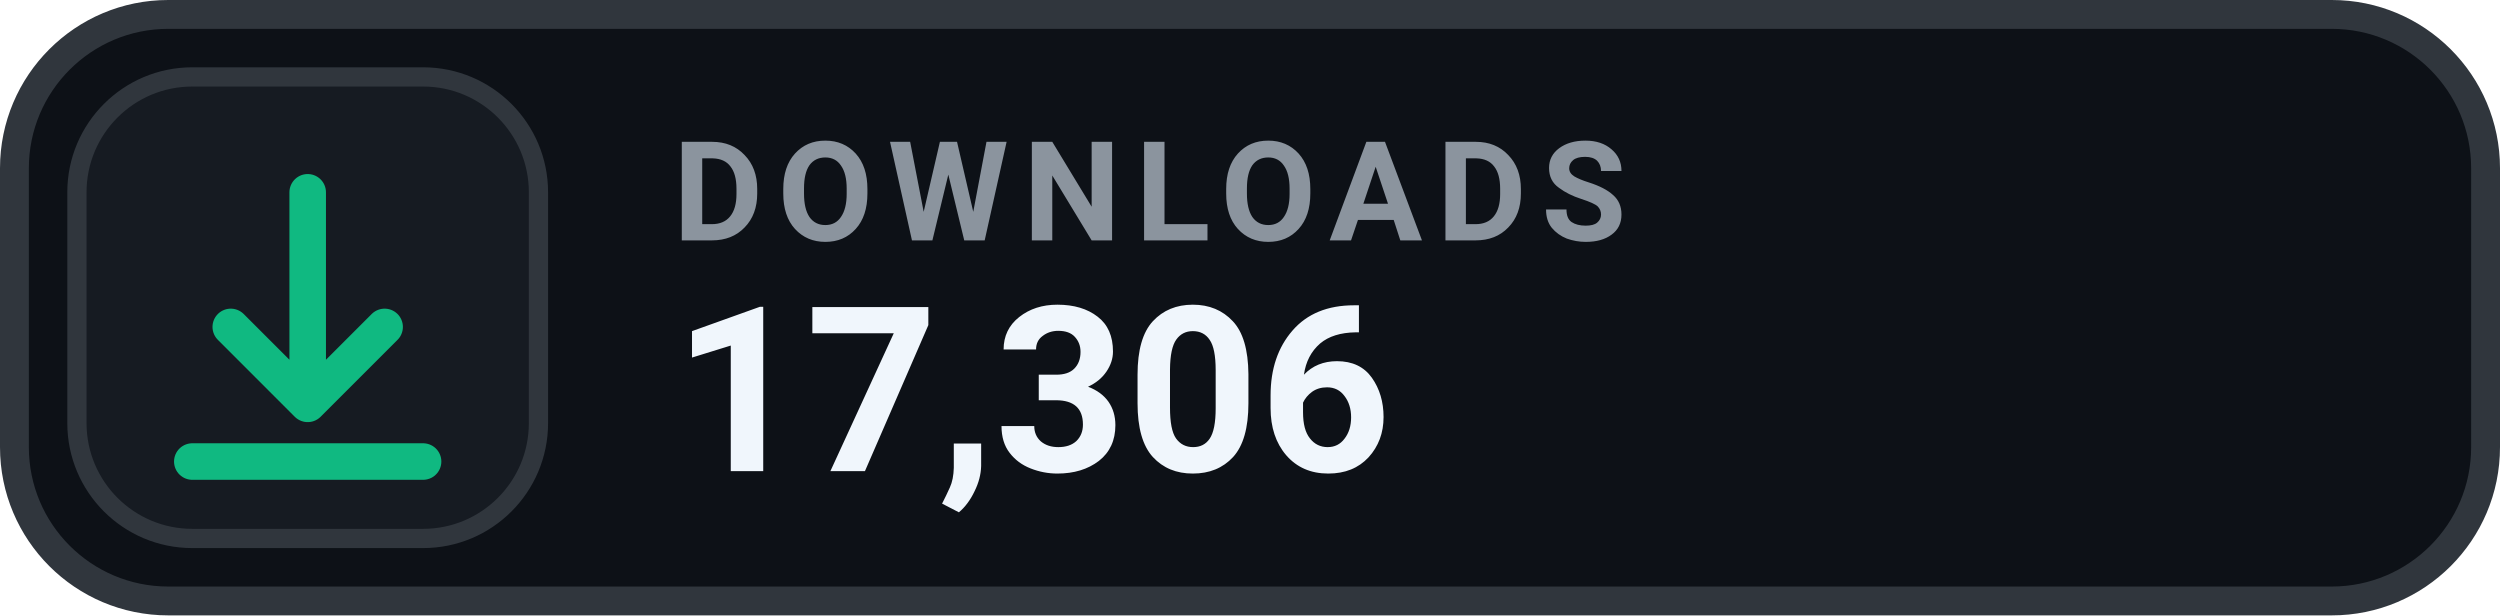
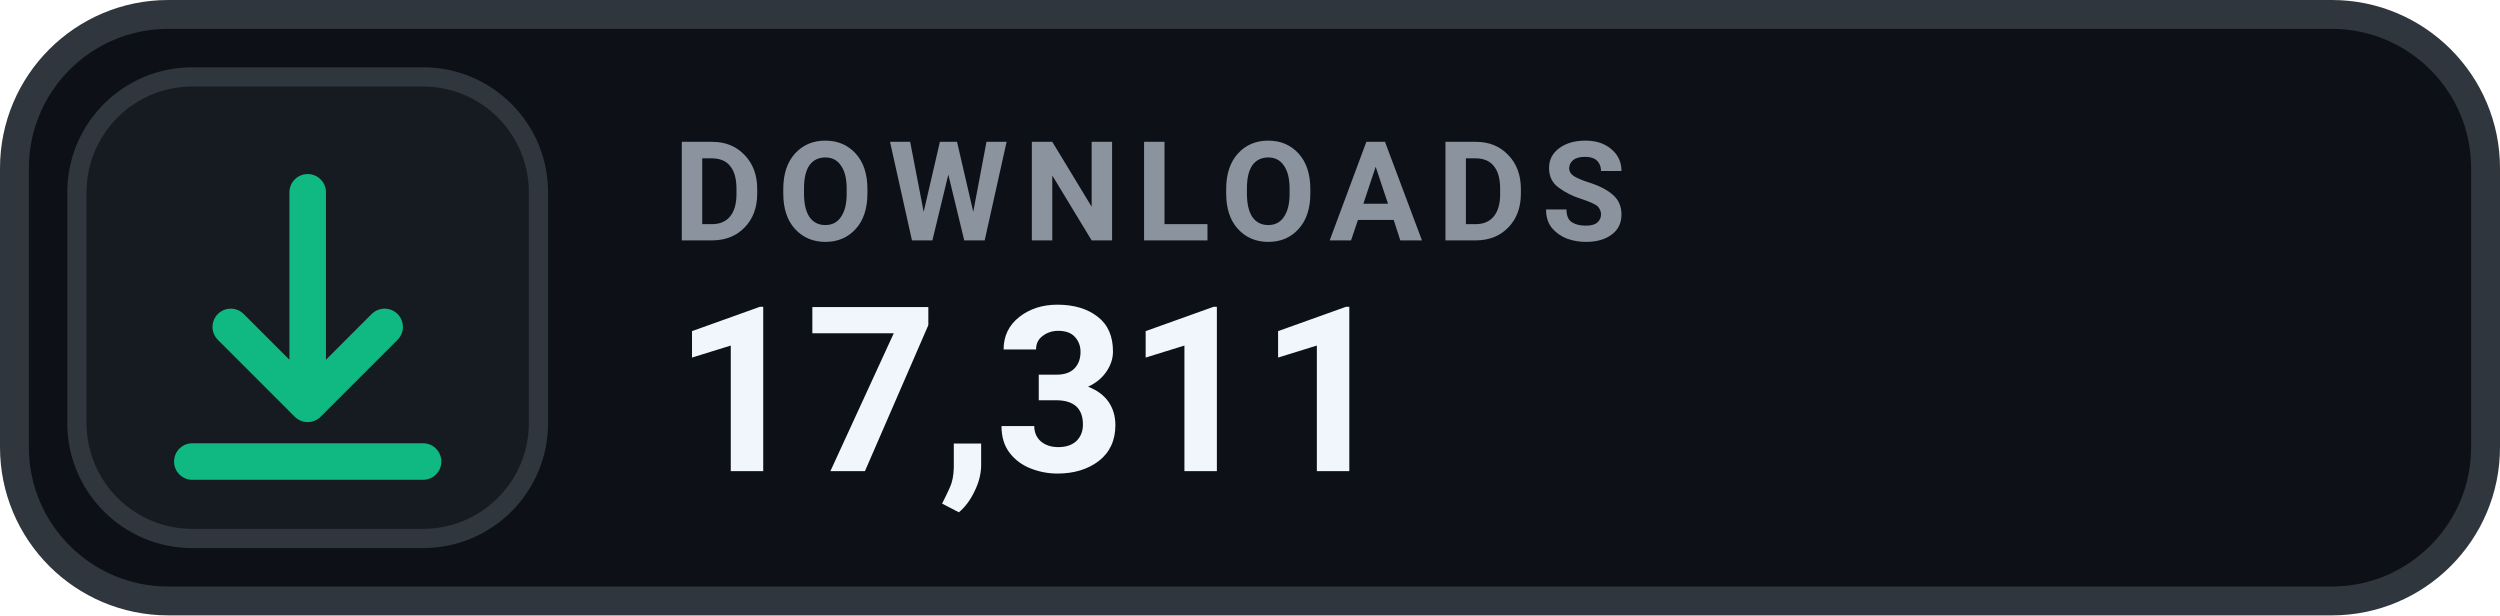
- <svg xmlns="http://www.w3.org/2000/svg" width="130" height="32" viewBox="0 0 130 32" role="img" aria-label="DOWNLOADS 17,306">
+ <svg xmlns="http://www.w3.org/2000/svg" width="130" height="32" viewBox="0 0 130 32" role="img" aria-label="DOWNLOADS 17,311">
  <rect x=".75" y=".75" width="128.5" height="30.5" rx="8" fill="#0D1117" stroke="#30363D" stroke-width="1.5" />
  <rect x="4" y="4" width="24" height="24" rx="6" fill="#161B22" stroke="#30363D" stroke-width="1" />
  <g transform="translate(16 16)" style="color:#10B981;">
    <path d="M0 -6 v11 m0 0 l4 -4 m-4 4 l-4 -4 M-6 8 h12" fill="none" stroke="currentColor" stroke-width="1.9" stroke-linecap="round" stroke-linejoin="round" />
  </g>
  <text x="35" y="12.5" fill="#8B949E" font-family="-apple-system,BlinkMacSystemFont,'Segoe UI',Roboto,Helvetica,Arial,sans-serif" font-size="7.2" font-weight="700" letter-spacing=".75">DOWNLOADS</text>
-   <text x="35" y="24.5" fill="#F0F6FC" font-family="-apple-system,BlinkMacSystemFont,'Segoe UI',Roboto,Helvetica,Arial,sans-serif" font-size="12" font-weight="700">17,306</text>
+   <text x="35" y="24.5" fill="#F0F6FC" font-family="-apple-system,BlinkMacSystemFont,'Segoe UI',Roboto,Helvetica,Arial,sans-serif" font-size="12" font-weight="700">17,311</text>
</svg>
